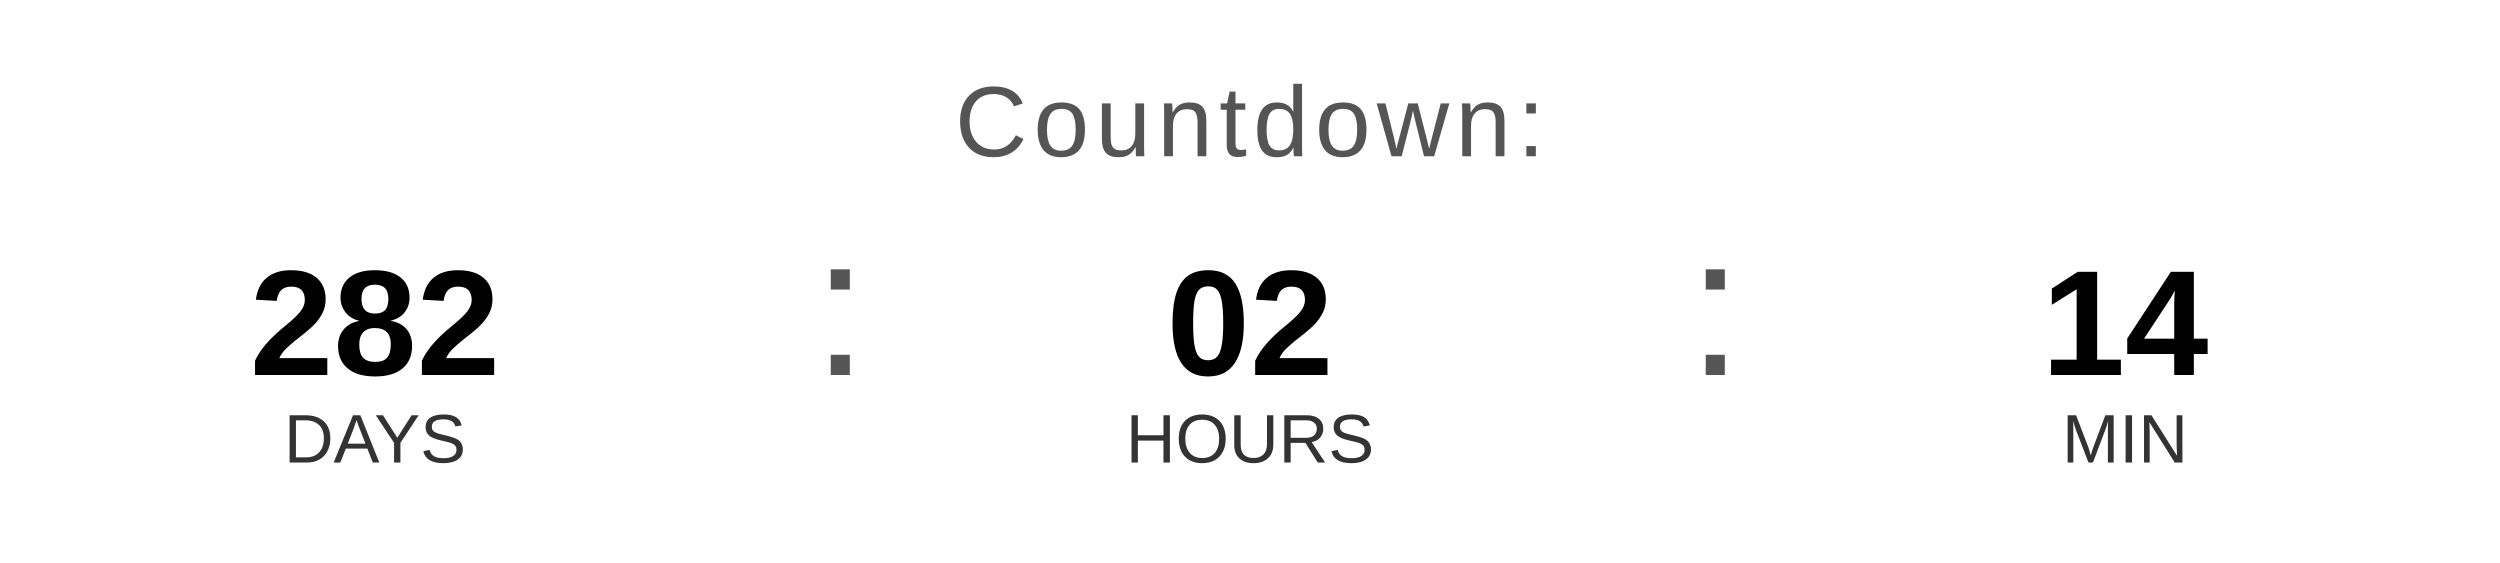
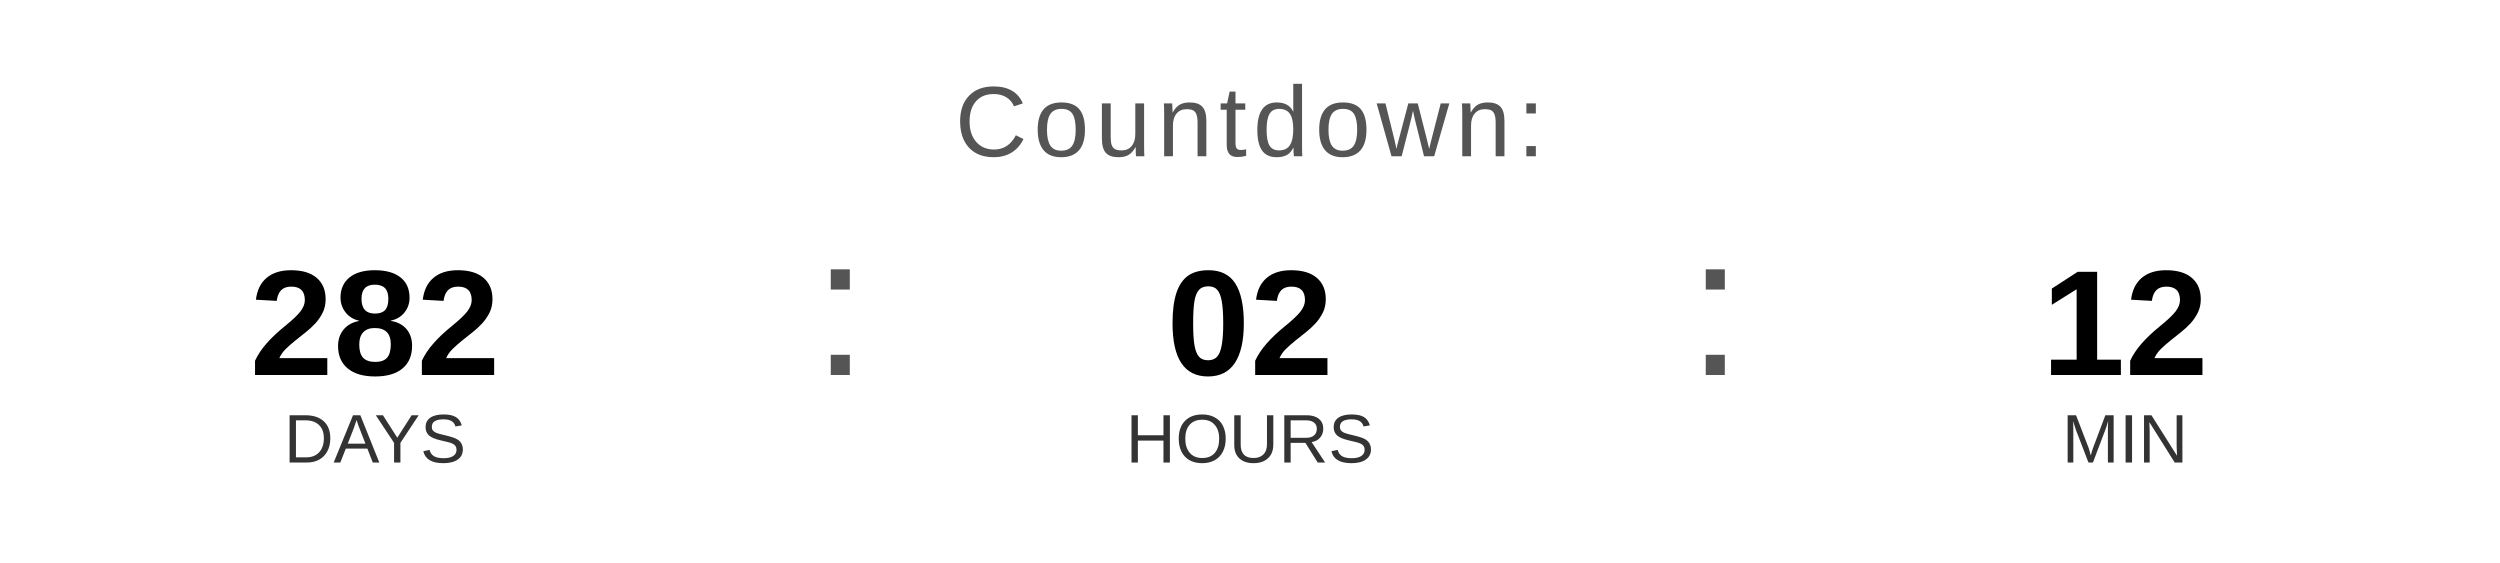
<svg xmlns="http://www.w3.org/2000/svg" width="400" height="90" viewBox="0 0 400 90">
  <text x="200" y="25" font-family="Arial, Helvetica, sans-serif" font-size="16" fill="#555555" text-anchor="middle" letter-spacing="1">
    Countdown:
  </text>
  <text x="60" y="60" font-family="Arial, Helvetica, sans-serif" font-size="24" font-weight="bold" fill="#000000" text-anchor="middle">282</text>
  <text x="60" y="74" font-family="Arial, Helvetica, sans-serif" font-size="11" fill="#333333" text-anchor="middle">DAYS</text>
  <text x="130" y="60" font-family="Arial, sans-serif" font-size="32" fill="#555555">:</text>
  <text x="200" y="60" font-family="Arial, Helvetica, sans-serif" font-size="24" font-weight="bold" fill="#000000" text-anchor="middle">02</text>
  <text x="200" y="74" font-family="Arial, Helvetica, sans-serif" font-size="11" fill="#333333" text-anchor="middle">HOURS</text>
  <text x="270" y="60" font-family="Arial, sans-serif" font-size="32" fill="#555555">:</text>
-   <text x="340" y="60" font-family="Arial, Helvetica, sans-serif" font-size="24" font-weight="bold" fill="#000000" text-anchor="middle">14</text>
+   <text x="340" y="60" font-family="Arial, Helvetica, sans-serif" font-size="24" font-weight="bold" fill="#000000" text-anchor="middle">12</text>
  <text x="340" y="74" font-family="Arial, Helvetica, sans-serif" font-size="11" fill="#333333" text-anchor="middle">MIN</text>
</svg>
